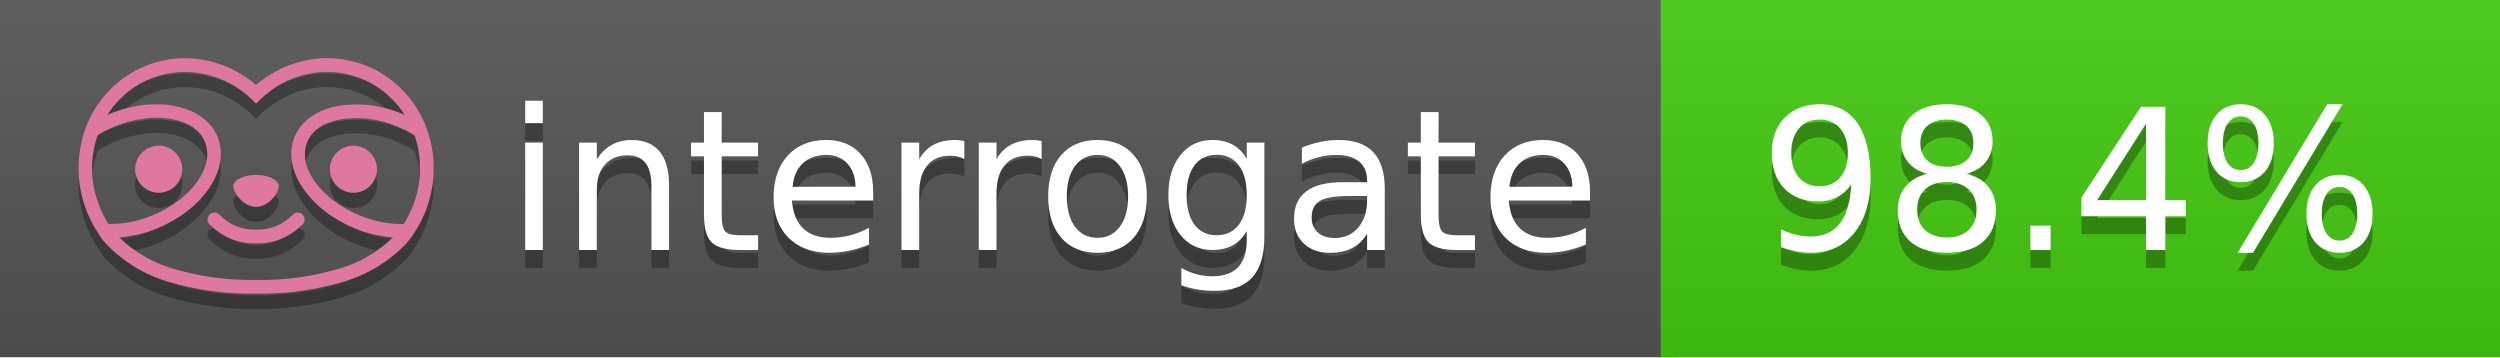
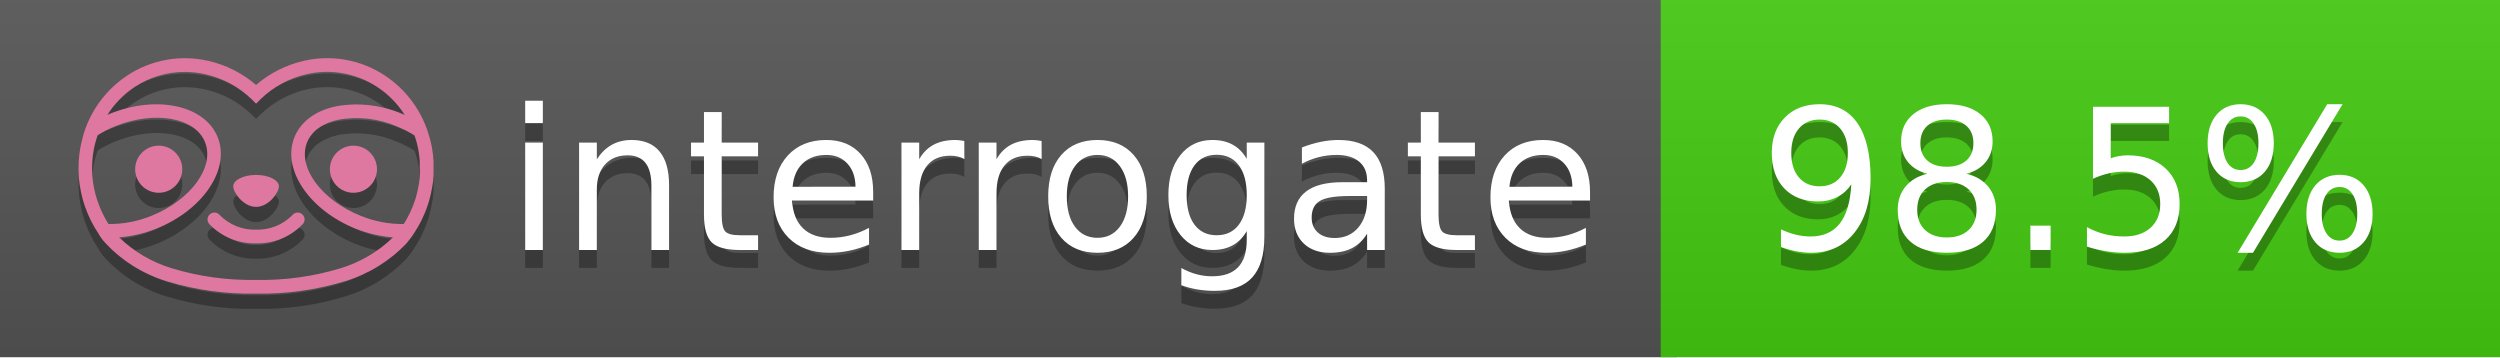
<svg xmlns="http://www.w3.org/2000/svg" width="140" height="20" viewBox="0 0 140 20" version="1.1" xml:space="preserve" style="fill-rule:evenodd;clip-rule:evenodd;stroke-linejoin:round;stroke-miterlimit:2;">
  <g transform="matrix(1,0,0,1,22,0)">
    <g id="backgrounds" transform="matrix(1.32789,0,0,1,-22.3892,0)">
      <rect x="0" y="0" width="71" height="20" style="fill:rgb(85,85,85);" />
    </g>
    <rect x="71" y="0" width="47" height="20" data-interrogate="color" style="fill:#4c1" />
    <g transform="matrix(1.19746,0,0,1,-22.3744,-4.85723e-16)">
      <rect x="0" y="0" width="118" height="20" style="fill:url(#_Linear1);" />
    </g>
  </g>
  <g fill="#fff" text-anchor="middle" font-family="DejaVu Sans,Verdana,Geneva,sans-serif" font-size="110">
    <text x="590" y="150" fill="#010101" fill-opacity=".3" transform="scale(.1)" textLength="610">interrogate</text>
    <text x="590" y="140" transform="scale(.1)" textLength="610">interrogate</text>
-     <text x="1160" y="150" fill="#010101" fill-opacity=".3" transform="scale(.1)" textLength="370" data-interrogate="result">98.4%</text>
-     <text x="1160" y="140" transform="scale(.1)" textLength="370" data-interrogate="result">98.4%</text>
+     <text x="1160" y="150" fill="#010101" fill-opacity=".3" transform="scale(.1)" textLength="370" data-interrogate="result">98.5%</text>
+     <text x="1160" y="140" transform="scale(.1)" textLength="370" data-interrogate="result">98.5%</text>
  </g>
  <g id="logo-shadow" transform="matrix(0.854876,0,0,0.854876,-6.73514,1.732)">
    <g transform="matrix(0.299012,0,0,0.299012,9.70229,-6.68582)">
      <path d="M50,64.25C52.76,64.25 55,61.13 55,59.75C55,58.37 52.76,57.25 50,57.25C47.24,57.25 45,58.37 45,59.75C45,61.13 47.24,64.25 50,64.25Z" style="fill:rgb(1,1,1);fill-opacity:0.3;fill-rule:nonzero;" />
    </g>
    <g transform="matrix(0.299012,0,0,0.299012,9.70229,-6.68582)">
      <path d="M88,49.05C86.506,43.475 83.018,38.638 78.2,35.46C72.969,32.002 66.539,30.844 60.43,32.26C56.576,33.145 52.995,34.958 50,37.54C46.998,34.958 43.411,33.149 39.55,32.27C33.441,30.853 27.011,32.011 21.78,35.47C16.97,38.652 13.489,43.489 12,49.06L12,49.13C11.82,49.79 11.66,50.46 11.53,51.13C11.146,53.207 11.021,55.323 11.16,57.43C11.16,58.03 11.26,58.63 11.34,59.23C11.34,59.51 11.43,59.79 11.48,60.07C11.53,60.35 11.58,60.68 11.64,60.98C11.7,61.28 11.8,61.69 11.89,62.05C11.98,62.41 11.99,62.47 12.05,62.68C12.16,63.07 12.28,63.46 12.41,63.84L12.58,64.34C12.72,64.74 12.88,65.14 13.04,65.53L13.23,65.98C13.403,66.373 13.583,66.767 13.77,67.16L13.99,67.59C14.19,67.97 14.39,68.35 14.61,68.73L14.87,69.15C15.1,69.52 15.33,69.89 15.58,70.26L15.58,70.32L15.99,70.93C16.14,71.14 16.29,71.36 16.45,71.57C20.206,75.83 25.086,78.95 30.53,80.57C36.839,82.48 43.41,83.385 50,83.25C56.599,83.374 63.177,82.456 69.49,80.53C74.644,78.978 79.303,76.102 83,72.19C83.34,71.78 83.65,71.35 84,70.92L84.18,70.66L84.33,70.44L84.41,70.32C84.55,70.12 84.67,69.9 84.81,69.7C85.07,69.3 85.32,68.89 85.55,68.48C85.78,68.07 86.02,67.65 86.23,67.22C86.31,67.05 86.39,66.88 86.47,66.7C86.67,66.28 86.85,65.87 87.03,65.44L87.23,64.92C87.397,64.487 87.55,64.05 87.69,63.61L87.85,63.09C87.98,62.64 88.1,62.19 88.21,61.74C88.21,61.57 88.3,61.39 88.33,61.22C88.43,60.75 88.52,60.22 88.6,59.79C88.6,59.64 88.66,59.49 88.68,59.33C88.77,58.71 88.84,58.08 88.88,57.45L88.88,54.17C88.817,53.164 88.693,52.162 88.51,51.17C88.38,50.5 88.23,49.84 88.05,49.17L88,49.05ZM85.89,56.44L85.89,57.23C85.89,57.78 85.79,58.32 85.72,58.86C85.72,59.01 85.72,59.15 85.65,59.3C85.59,59.7 85.51,60.11 85.43,60.51L85.32,60.99C85.23,61.38 85.12,61.77 85.01,62.16C85.01,62.31 84.93,62.46 84.88,62.6C84.74,63.04 84.59,63.47 84.42,63.9L84.27,64.28C84.1,64.71 83.91,65.14 83.71,65.56C83.51,65.98 83.43,66.12 83.28,66.4L83.01,66.91C82.83,67.223 82.643,67.537 82.45,67.85L82.35,68.01C79.121,68.047 75.918,67.434 72.93,66.21C64.27,62.74 59,55.52 61.18,50.11C62.18,47.6 64.7,45.82 68.26,45.11C72.489,44.395 76.835,44.908 80.78,46.59C82.141,47.144 83.453,47.813 84.7,48.59C84.76,48.76 84.82,48.93 84.88,49.1C84.94,49.27 85.05,49.63 85.12,49.9C85.28,50.5 85.44,51.1 85.55,51.73C85.691,52.507 85.792,53.292 85.85,54.08L85.85,55.89C85.85,56.12 85.91,56.25 85.91,56.45L85.89,56.44ZM17.66,68C16.668,66.435 15.869,64.756 15.28,63L15.17,62.68C15.06,62.35 14.96,62.01 14.87,61.68C14.823,61.493 14.777,61.31 14.73,61.13C14.66,60.84 14.59,60.55 14.53,60.27C14.47,59.99 14.43,59.72 14.38,59.44C14.33,59.16 14.3,59 14.27,58.78C14.2,58.27 14.15,57.78 14.11,57.23L14.11,57.03C14.008,55.236 14.122,53.437 14.45,51.67C14.56,51.06 14.71,50.46 14.88,49.87C14.96,49.59 15.04,49.32 15.13,49.05C15.22,48.78 15.24,48.72 15.3,48.55C16.548,47.774 17.859,47.105 19.22,46.55C27.86,43.09 36.65,44.67 38.82,50.08C40.99,55.49 35.73,62.74 27.09,66.2C24.101,67.431 20.893,68.043 17.66,68ZM68.57,77.68C62.554,79.508 56.287,80.376 50,80.25C43.737,80.37 37.495,79.506 31.5,77.69C27.185,76.38 23.243,74.062 20,70.93C22.815,70.706 25.58,70.055 28.2,69C38.37,64.92 44.39,56 41.6,49C38.81,42 28.27,39.72 18.1,43.8L17.43,44.09C18.973,41.648 21.019,39.561 23.43,37.97C26.671,35.824 30.473,34.68 34.36,34.68C35.884,34.681 37.404,34.852 38.89,35.19C42.694,36.049 46.191,37.935 49,40.64L50,41.64L51,40.64C53.797,37.937 57.279,36.049 61.07,35.18C66.402,33.947 72.014,34.968 76.57,38C78.98,39.588 81.026,41.671 82.57,44.11L81.9,43.82C77.409,41.921 72.464,41.355 67.66,42.19C63.08,43.12 59.79,45.54 58.39,49.02C55.6,55.97 61.62,64.94 71.79,69.02C74.414,70.07 77.182,70.714 80,70.93C76.776,74.05 72.859,76.363 68.57,77.68Z" style="fill:rgb(1,1,1);fill-opacity:0.3;fill-rule:nonzero;" />
    </g>
    <g transform="matrix(0.299012,0,0,0.299012,9.70229,-6.68582)">
      <circle cx="71.33" cy="56" r="5.16" style="fill:rgb(1,1,1);fill-opacity:0.3;" />
    </g>
    <g transform="matrix(0.299012,0,0,0.299012,9.70229,-6.68582)">
      <circle cx="28.67" cy="56" r="5.16" style="fill:rgb(1,1,1);fill-opacity:0.3;" />
    </g>
    <g transform="matrix(0.299012,0,0,0.299012,9.70229,-6.68582)">
      <path d="M58,66C55.912,68.161 53.003,69.339 50,69.24C46.997,69.339 44.088,68.161 42,66C41.714,65.677 41.302,65.491 40.87,65.491C40.042,65.491 39.361,66.172 39.361,67C39.361,67.368 39.496,67.724 39.74,68C42.403,70.804 46.134,72.35 50,72.25C53.862,72.347 57.59,70.802 60.25,68C60.495,67.725 60.63,67.369 60.63,67C60.63,66.174 59.951,65.495 59.125,65.495C58.695,65.495 58.285,65.679 58,66Z" style="fill:rgb(1,1,1);fill-opacity:0.3;fill-rule:nonzero;" />
    </g>
  </g>
  <g id="logo-pink" transform="matrix(0.854876,0,0,0.854876,-6.73514,0.877124)">
    <g transform="matrix(0.299012,0,0,0.299012,9.70229,-6.68582)">
      <path d="M50,64.25C52.76,64.25 55,61.13 55,59.75C55,58.37 52.76,57.25 50,57.25C47.24,57.25 45,58.37 45,59.75C45,61.13 47.24,64.25 50,64.25Z" style="fill:rgb(222,120,160);fill-rule:nonzero;" />
    </g>
    <g transform="matrix(0.299012,0,0,0.299012,9.70229,-6.68582)">
      <path d="M88,49.05C86.506,43.475 83.018,38.638 78.2,35.46C72.969,32.002 66.539,30.844 60.43,32.26C56.576,33.145 52.995,34.958 50,37.54C46.998,34.958 43.411,33.149 39.55,32.27C33.441,30.853 27.011,32.011 21.78,35.47C16.97,38.652 13.489,43.489 12,49.06L12,49.13C11.82,49.79 11.66,50.46 11.53,51.13C11.146,53.207 11.021,55.323 11.16,57.43C11.16,58.03 11.26,58.63 11.34,59.23C11.34,59.51 11.43,59.79 11.48,60.07C11.53,60.35 11.58,60.68 11.64,60.98C11.7,61.28 11.8,61.69 11.89,62.05C11.98,62.41 11.99,62.47 12.05,62.68C12.16,63.07 12.28,63.46 12.41,63.84L12.58,64.34C12.72,64.74 12.88,65.14 13.04,65.53L13.23,65.98C13.403,66.373 13.583,66.767 13.77,67.16L13.99,67.59C14.19,67.97 14.39,68.35 14.61,68.73L14.87,69.15C15.1,69.52 15.33,69.89 15.58,70.26L15.58,70.32L15.99,70.93C16.14,71.14 16.29,71.36 16.45,71.57C20.206,75.83 25.086,78.95 30.53,80.57C36.839,82.48 43.41,83.385 50,83.25C56.599,83.374 63.177,82.456 69.49,80.53C74.644,78.978 79.303,76.102 83,72.19C83.34,71.78 83.65,71.35 84,70.92L84.18,70.66L84.33,70.44L84.41,70.32C84.55,70.12 84.67,69.9 84.81,69.7C85.07,69.3 85.32,68.89 85.55,68.48C85.78,68.07 86.02,67.65 86.23,67.22C86.31,67.05 86.39,66.88 86.47,66.7C86.67,66.28 86.85,65.87 87.03,65.44L87.23,64.92C87.397,64.487 87.55,64.05 87.69,63.61L87.85,63.09C87.98,62.64 88.1,62.19 88.21,61.74C88.21,61.57 88.3,61.39 88.33,61.22C88.43,60.75 88.52,60.22 88.6,59.79C88.6,59.64 88.66,59.49 88.68,59.33C88.77,58.71 88.84,58.08 88.88,57.45L88.88,54.17C88.817,53.164 88.693,52.162 88.51,51.17C88.38,50.5 88.23,49.84 88.05,49.17L88,49.05ZM85.89,56.44L85.89,57.23C85.89,57.78 85.79,58.32 85.72,58.86C85.72,59.01 85.72,59.15 85.65,59.3C85.59,59.7 85.51,60.11 85.43,60.51L85.32,60.99C85.23,61.38 85.12,61.77 85.01,62.16C85.01,62.31 84.93,62.46 84.88,62.6C84.74,63.04 84.59,63.47 84.42,63.9L84.27,64.28C84.1,64.71 83.91,65.14 83.71,65.56C83.51,65.98 83.43,66.12 83.28,66.4L83.01,66.91C82.83,67.223 82.643,67.537 82.45,67.85L82.35,68.01C79.121,68.047 75.918,67.434 72.93,66.21C64.27,62.74 59,55.52 61.18,50.11C62.18,47.6 64.7,45.82 68.26,45.11C72.489,44.395 76.835,44.908 80.78,46.59C82.141,47.144 83.453,47.813 84.7,48.59C84.76,48.76 84.82,48.93 84.88,49.1C84.94,49.27 85.05,49.63 85.12,49.9C85.28,50.5 85.44,51.1 85.55,51.73C85.691,52.507 85.792,53.292 85.85,54.08L85.85,55.89C85.85,56.12 85.91,56.25 85.91,56.45L85.89,56.44ZM17.66,68C16.668,66.435 15.869,64.756 15.28,63L15.17,62.68C15.06,62.35 14.96,62.01 14.87,61.68C14.823,61.493 14.777,61.31 14.73,61.13C14.66,60.84 14.59,60.55 14.53,60.27C14.47,59.99 14.43,59.72 14.38,59.44C14.33,59.16 14.3,59 14.27,58.78C14.2,58.27 14.15,57.78 14.11,57.23L14.11,57.03C14.008,55.236 14.122,53.437 14.45,51.67C14.56,51.06 14.71,50.46 14.88,49.87C14.96,49.59 15.04,49.32 15.13,49.05C15.22,48.78 15.24,48.72 15.3,48.55C16.548,47.774 17.859,47.105 19.22,46.55C27.86,43.09 36.65,44.67 38.82,50.08C40.99,55.49 35.73,62.74 27.09,66.2C24.101,67.431 20.893,68.043 17.66,68ZM68.57,77.68C62.554,79.508 56.287,80.376 50,80.25C43.737,80.37 37.495,79.506 31.5,77.69C27.185,76.38 23.243,74.062 20,70.93C22.815,70.706 25.58,70.055 28.2,69C38.37,64.92 44.39,56 41.6,49C38.81,42 28.27,39.72 18.1,43.8L17.43,44.09C18.973,41.648 21.019,39.561 23.43,37.97C26.671,35.824 30.473,34.68 34.36,34.68C35.884,34.681 37.404,34.852 38.89,35.19C42.694,36.049 46.191,37.935 49,40.64L50,41.64L51,40.64C53.797,37.937 57.279,36.049 61.07,35.18C66.402,33.947 72.014,34.968 76.57,38C78.98,39.588 81.026,41.671 82.57,44.11L81.9,43.82C77.409,41.921 72.464,41.355 67.66,42.19C63.08,43.12 59.79,45.54 58.39,49.02C55.6,55.97 61.62,64.94 71.79,69.02C74.414,70.07 77.182,70.714 80,70.93C76.776,74.05 72.859,76.363 68.57,77.68Z" style="fill:rgb(222,120,160);fill-rule:nonzero;" />
    </g>
    <g transform="matrix(0.299012,0,0,0.299012,9.70229,-6.68582)">
      <circle cx="71.33" cy="56" r="5.16" style="fill:rgb(222,120,160);" />
    </g>
    <g transform="matrix(0.299012,0,0,0.299012,9.70229,-6.68582)">
      <circle cx="28.67" cy="56" r="5.16" style="fill:rgb(222,120,160);" />
    </g>
    <g transform="matrix(0.299012,0,0,0.299012,9.70229,-6.68582)">
      <path d="M58,66C55.912,68.161 53.003,69.339 50,69.24C46.997,69.339 44.088,68.161 42,66C41.714,65.677 41.302,65.491 40.87,65.491C40.042,65.491 39.361,66.172 39.361,67C39.361,67.368 39.496,67.724 39.74,68C42.403,70.804 46.134,72.35 50,72.25C53.862,72.347 57.59,70.802 60.25,68C60.495,67.725 60.63,67.369 60.63,67C60.63,66.174 59.951,65.495 59.125,65.495C58.695,65.495 58.285,65.679 58,66Z" style="fill:rgb(222,120,160);fill-rule:nonzero;" />
    </g>
  </g>
  <defs>
    <linearGradient id="_Linear1" x1="0" y1="0" x2="1" y2="0" gradientUnits="userSpaceOnUse" gradientTransform="matrix(1.22465e-15,20,-20,1.22465e-15,0,0)">
      <stop offset="0" style="stop-color:rgb(187,187,187);stop-opacity:0.1" />
      <stop offset="1" style="stop-color:black;stop-opacity:0.1" />
    </linearGradient>
  </defs>
</svg>
